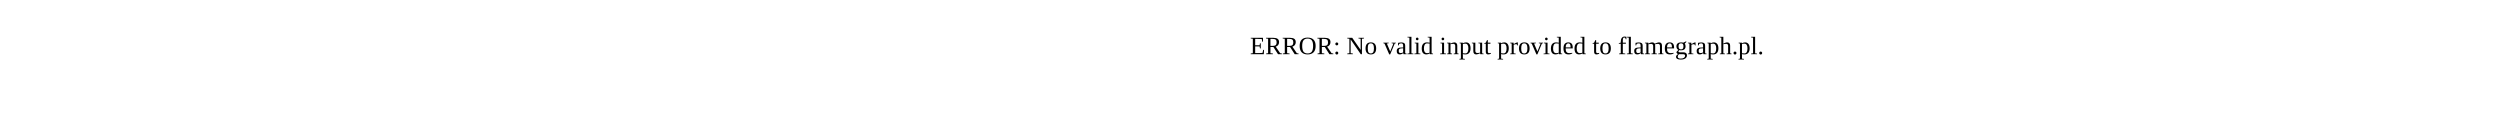
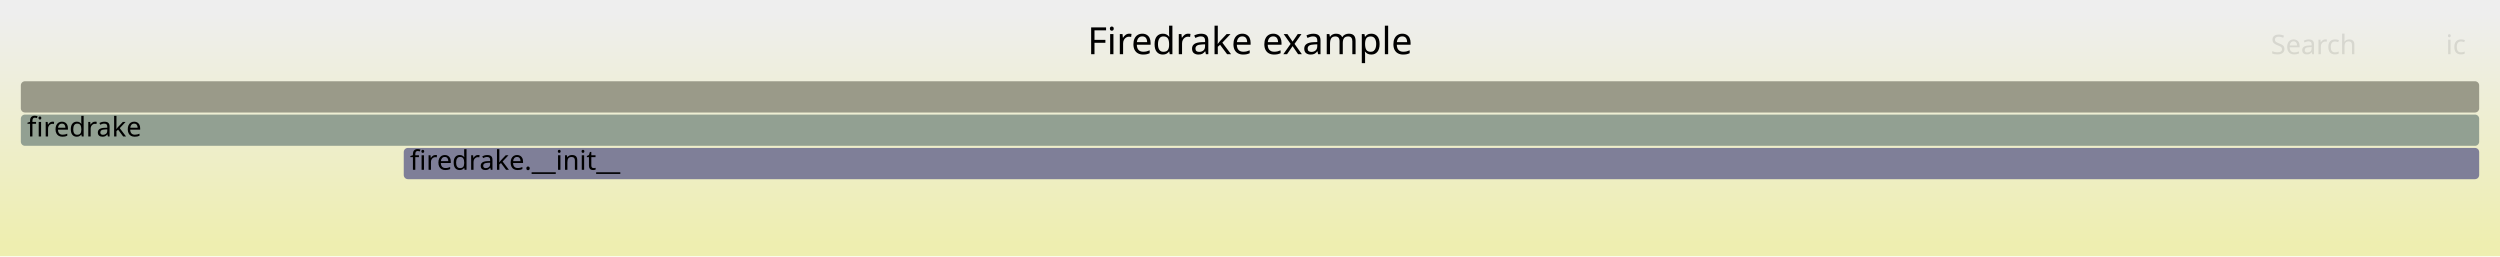
- <svg xmlns="http://www.w3.org/2000/svg" version="1.1" width="1200" height="65" viewBox="0 0 1200 65">
-   <text x="600.00" y="26">ERROR: No valid input provided to flamegraph.pl.</text>
+ <svg xmlns="http://www.w3.org/2000/svg" version="1.1" width="1200" height="123" viewBox="0 0 1200 123">
+   <defs>
+     <linearGradient id="background" y1="0" y2="1" x1="0" x2="0">
+       <stop stop-color="#eeeeee" offset="5%" />
+       <stop stop-color="#eeeeb0" offset="95%" />
+     </linearGradient>
+   </defs>
+   <style type="text/css">
+ 	text { font-family:Verdana; font-size:13px; fill:rgb(0,0,0); }
+ 	#search, #ignorecase { opacity:0.1; cursor:pointer; }
+ 	#search:hover, #search.show, #ignorecase:hover, #ignorecase.show { opacity:1; }
+ 	#subtitle { text-anchor:middle; font-color:rgb(160,160,160); }
+ 	#title { text-anchor:middle; font-size:18px}
+ 	#unzoom { cursor:pointer; }
+ 	#frames &gt; *:hover { stroke:black; stroke-width:0.5; cursor:pointer; }
+ 	.hide { display:none; }
+ 	.parent { opacity:0.5; }
+ </style>
+   <rect x="0.0" y="0" width="1200.0" height="123.0" fill="url(#background)" />
+   <text id="title" x="600.00" y="26">Firedrake example</text>
+   <text id="details" x="10.00" y="105"> </text>
+   <text id="unzoom" x="10.00" y="26" class="hide">Reset Zoom</text>
+   <text id="search" x="1090.00" y="26">Search</text>
+   <text id="ignorecase" x="1174.00" y="26">ic</text>
+   <text id="matched" x="1090.00" y="105"> </text>
+   <g id="frames">
+     <g>
+       <rect x="10.0" y="55" width="1180.0" height="15.0" fill="rgb(145.678,160.006,145.678)" rx="2" ry="2" />
+       <text x="13.00" y="65.5">firedrake</text>
+     </g>
+     <g>
+       <rect x="193.8" y="71" width="996.2" height="15.0" fill="rgb(126.907,126.907,151.982)" rx="2" ry="2" />
+       <text x="196.78" y="81.5">firedrake.__init__</text>
+     </g>
+     <g>
+       <rect x="10.0" y="39" width="1180.0" height="15.0" fill="rgb(153.768,153.768,137.491)" rx="2" ry="2" />
+       <text x="13.00" y="49.5" />
+     </g>
+   </g>
</svg>
